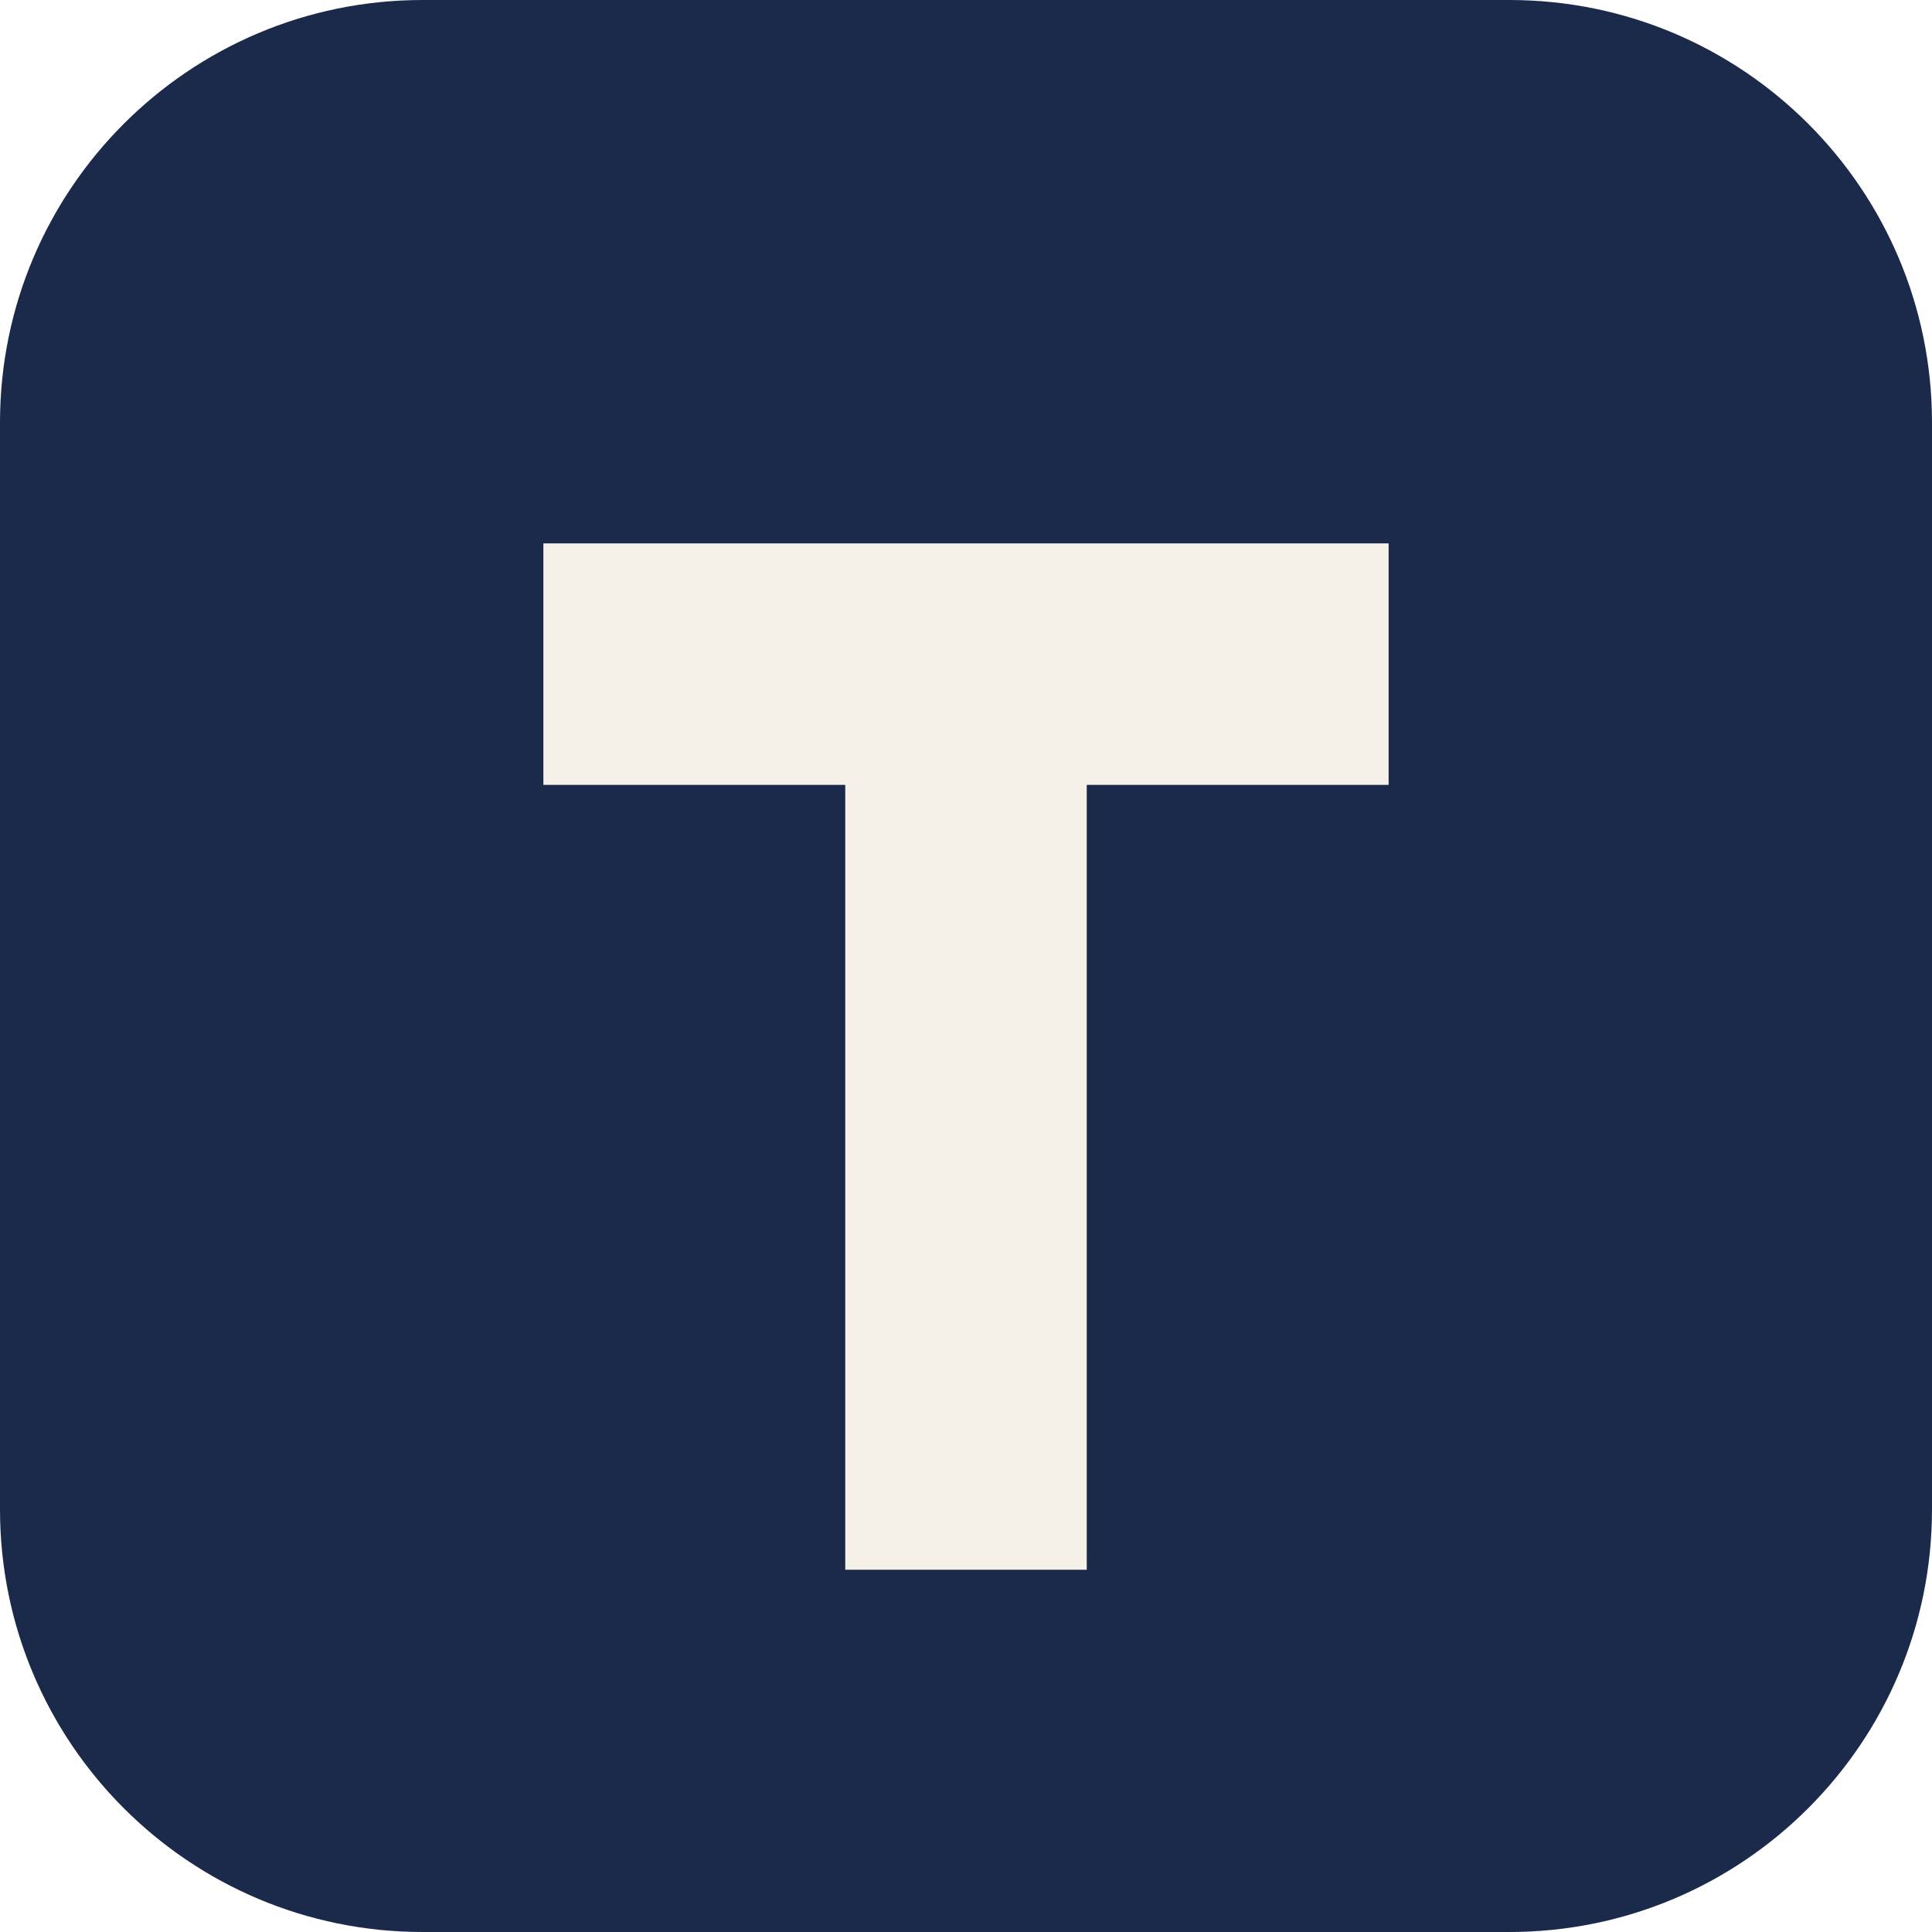
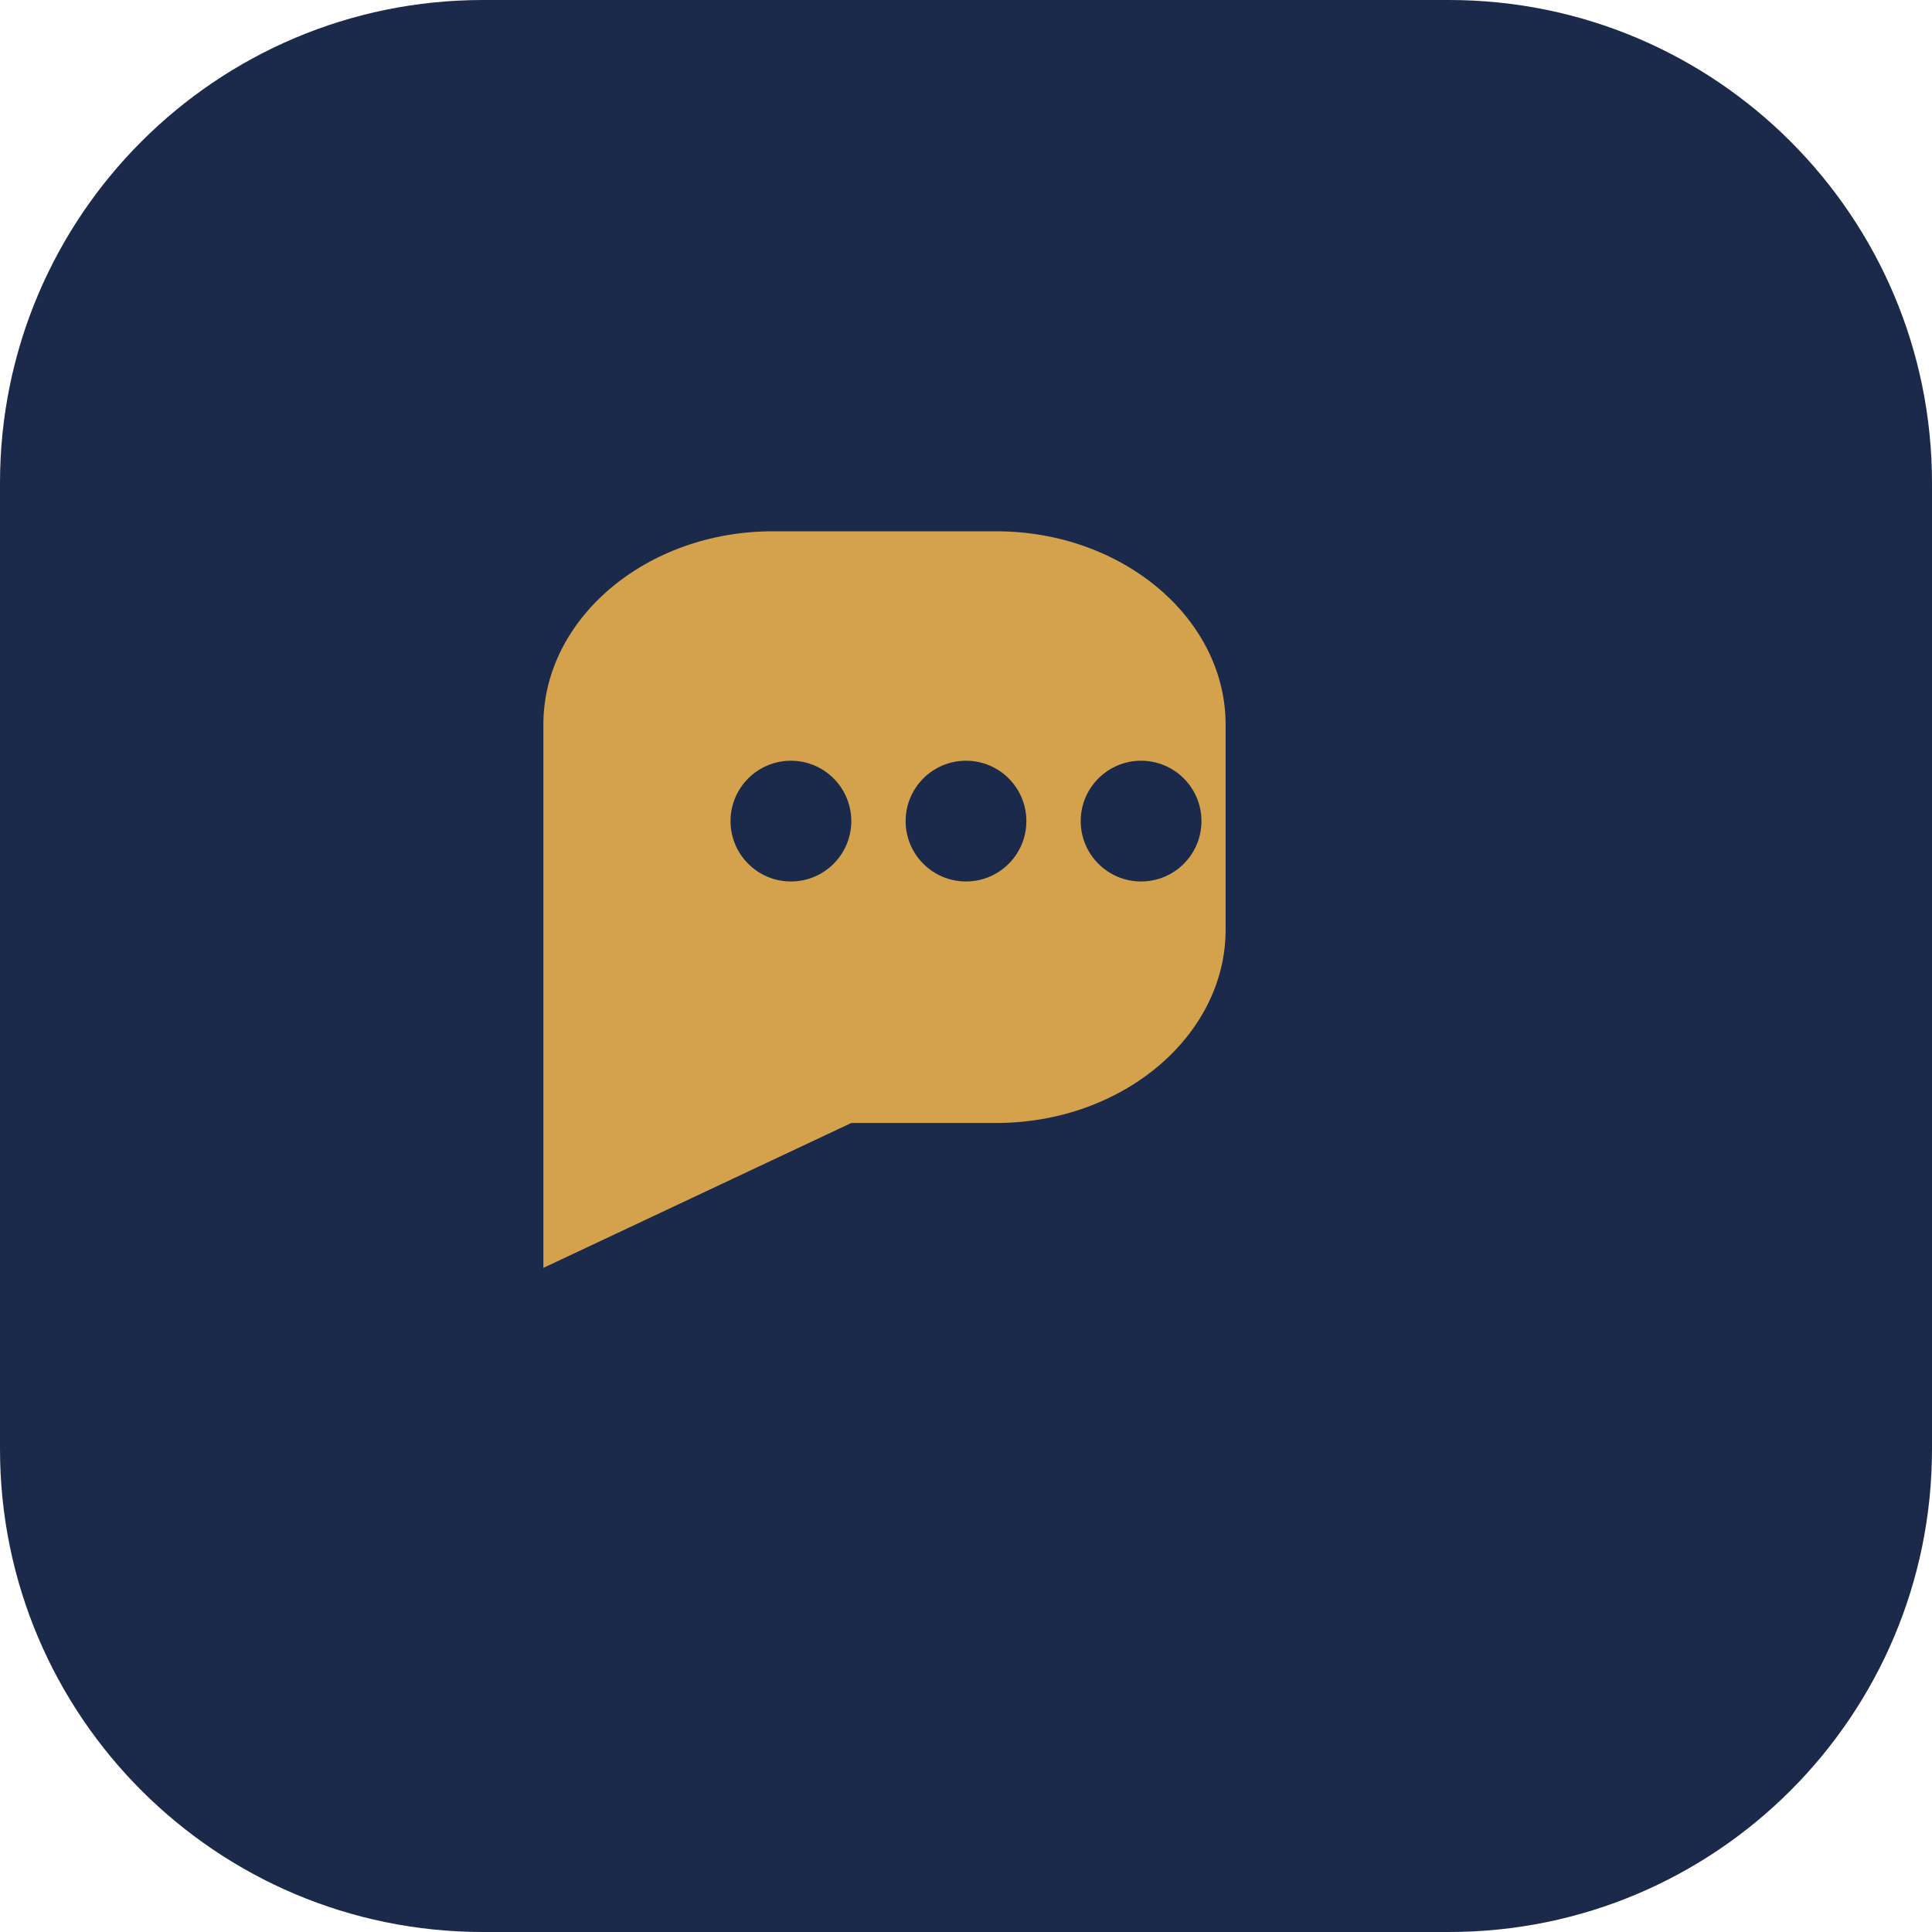
<svg xmlns="http://www.w3.org/2000/svg" viewBox="0 0 64 64" fill="none">
-   <rect width="64" height="64" rx="14" fill="#1B2A4A" />
-   <path d="M18 18h28v8H36v26h-8V26H18V18z" fill="#F5F0E8" />
+   <rect width="64" height="64" rx="16" fill="#1B2A4A" />
+   <path d="M18 24c0-3.5 3.4-6.4 7.6-6.4h7.4c4.2 0 7.6 2.9 7.6 6.4v6.8c0 3.5-3.4 6.4-7.6 6.4H28.2L18 42V24Z" fill="#D4A24C" />
+   <circle cx="26.2" cy="27.2" r="2" fill="#1B2A4A" />
+   <circle cx="32" cy="27.2" r="2" fill="#1B2A4A" />
+   <circle cx="37.8" cy="27.2" r="2" fill="#1B2A4A" />
</svg>
